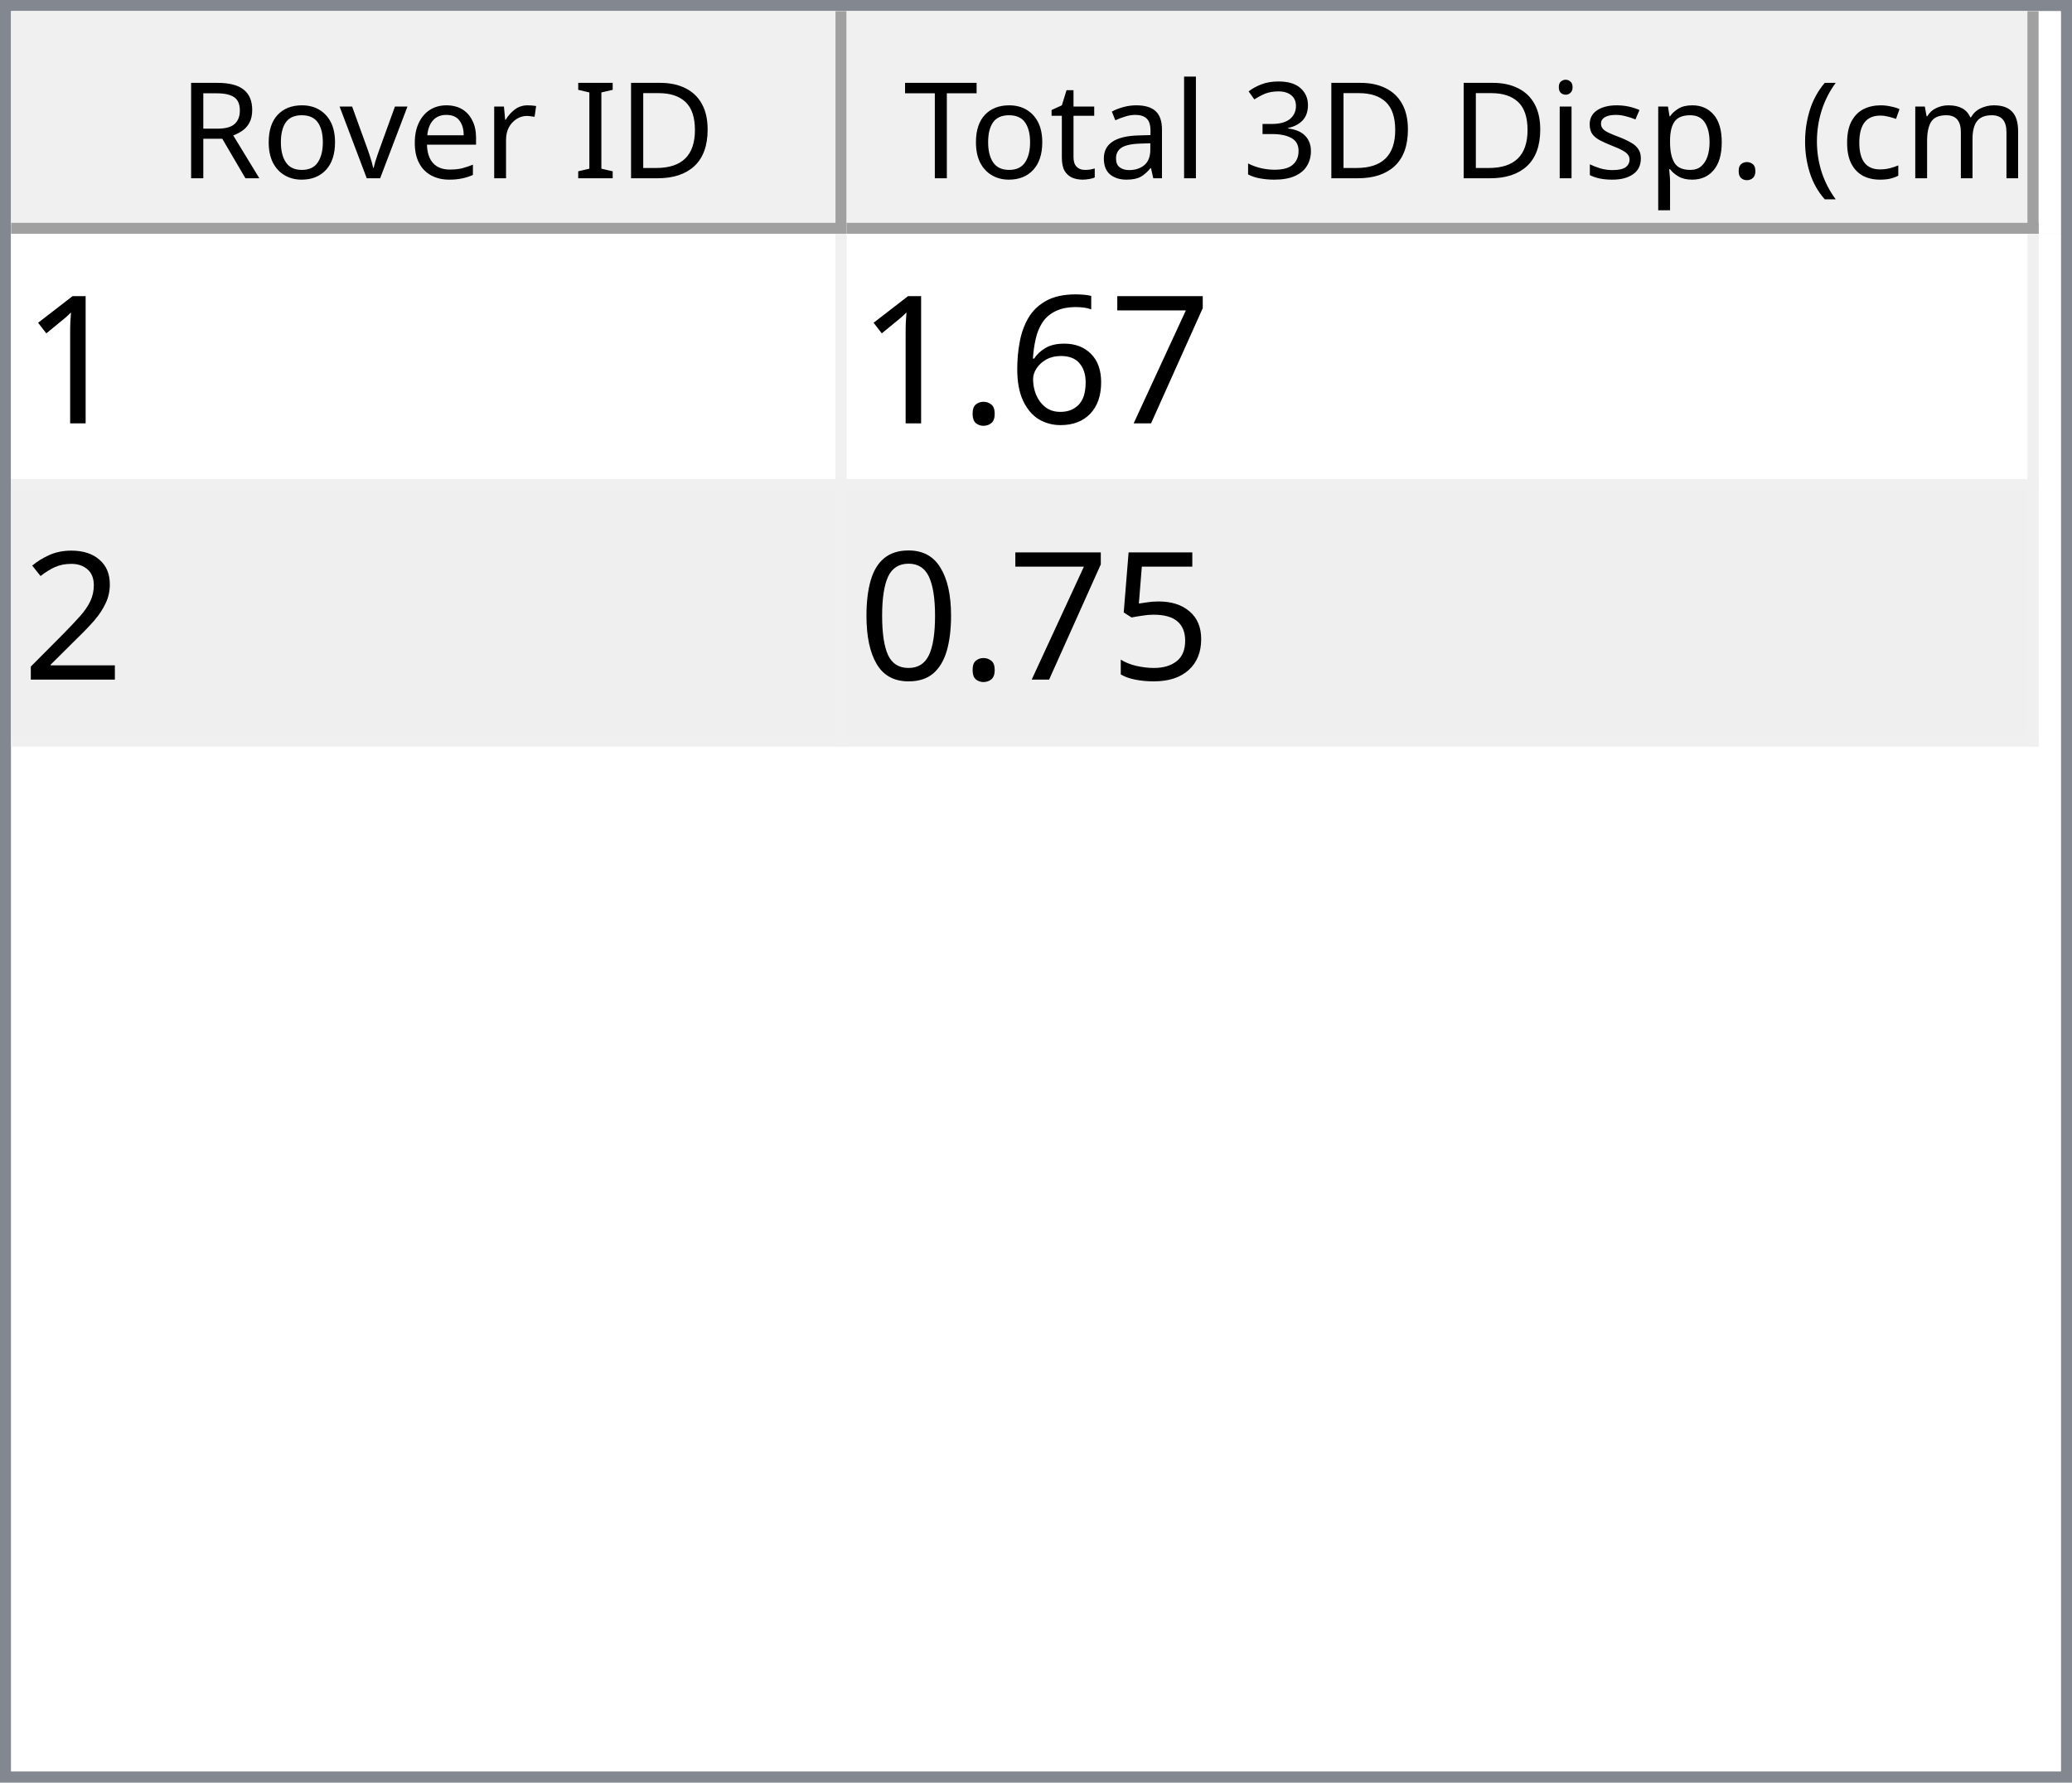
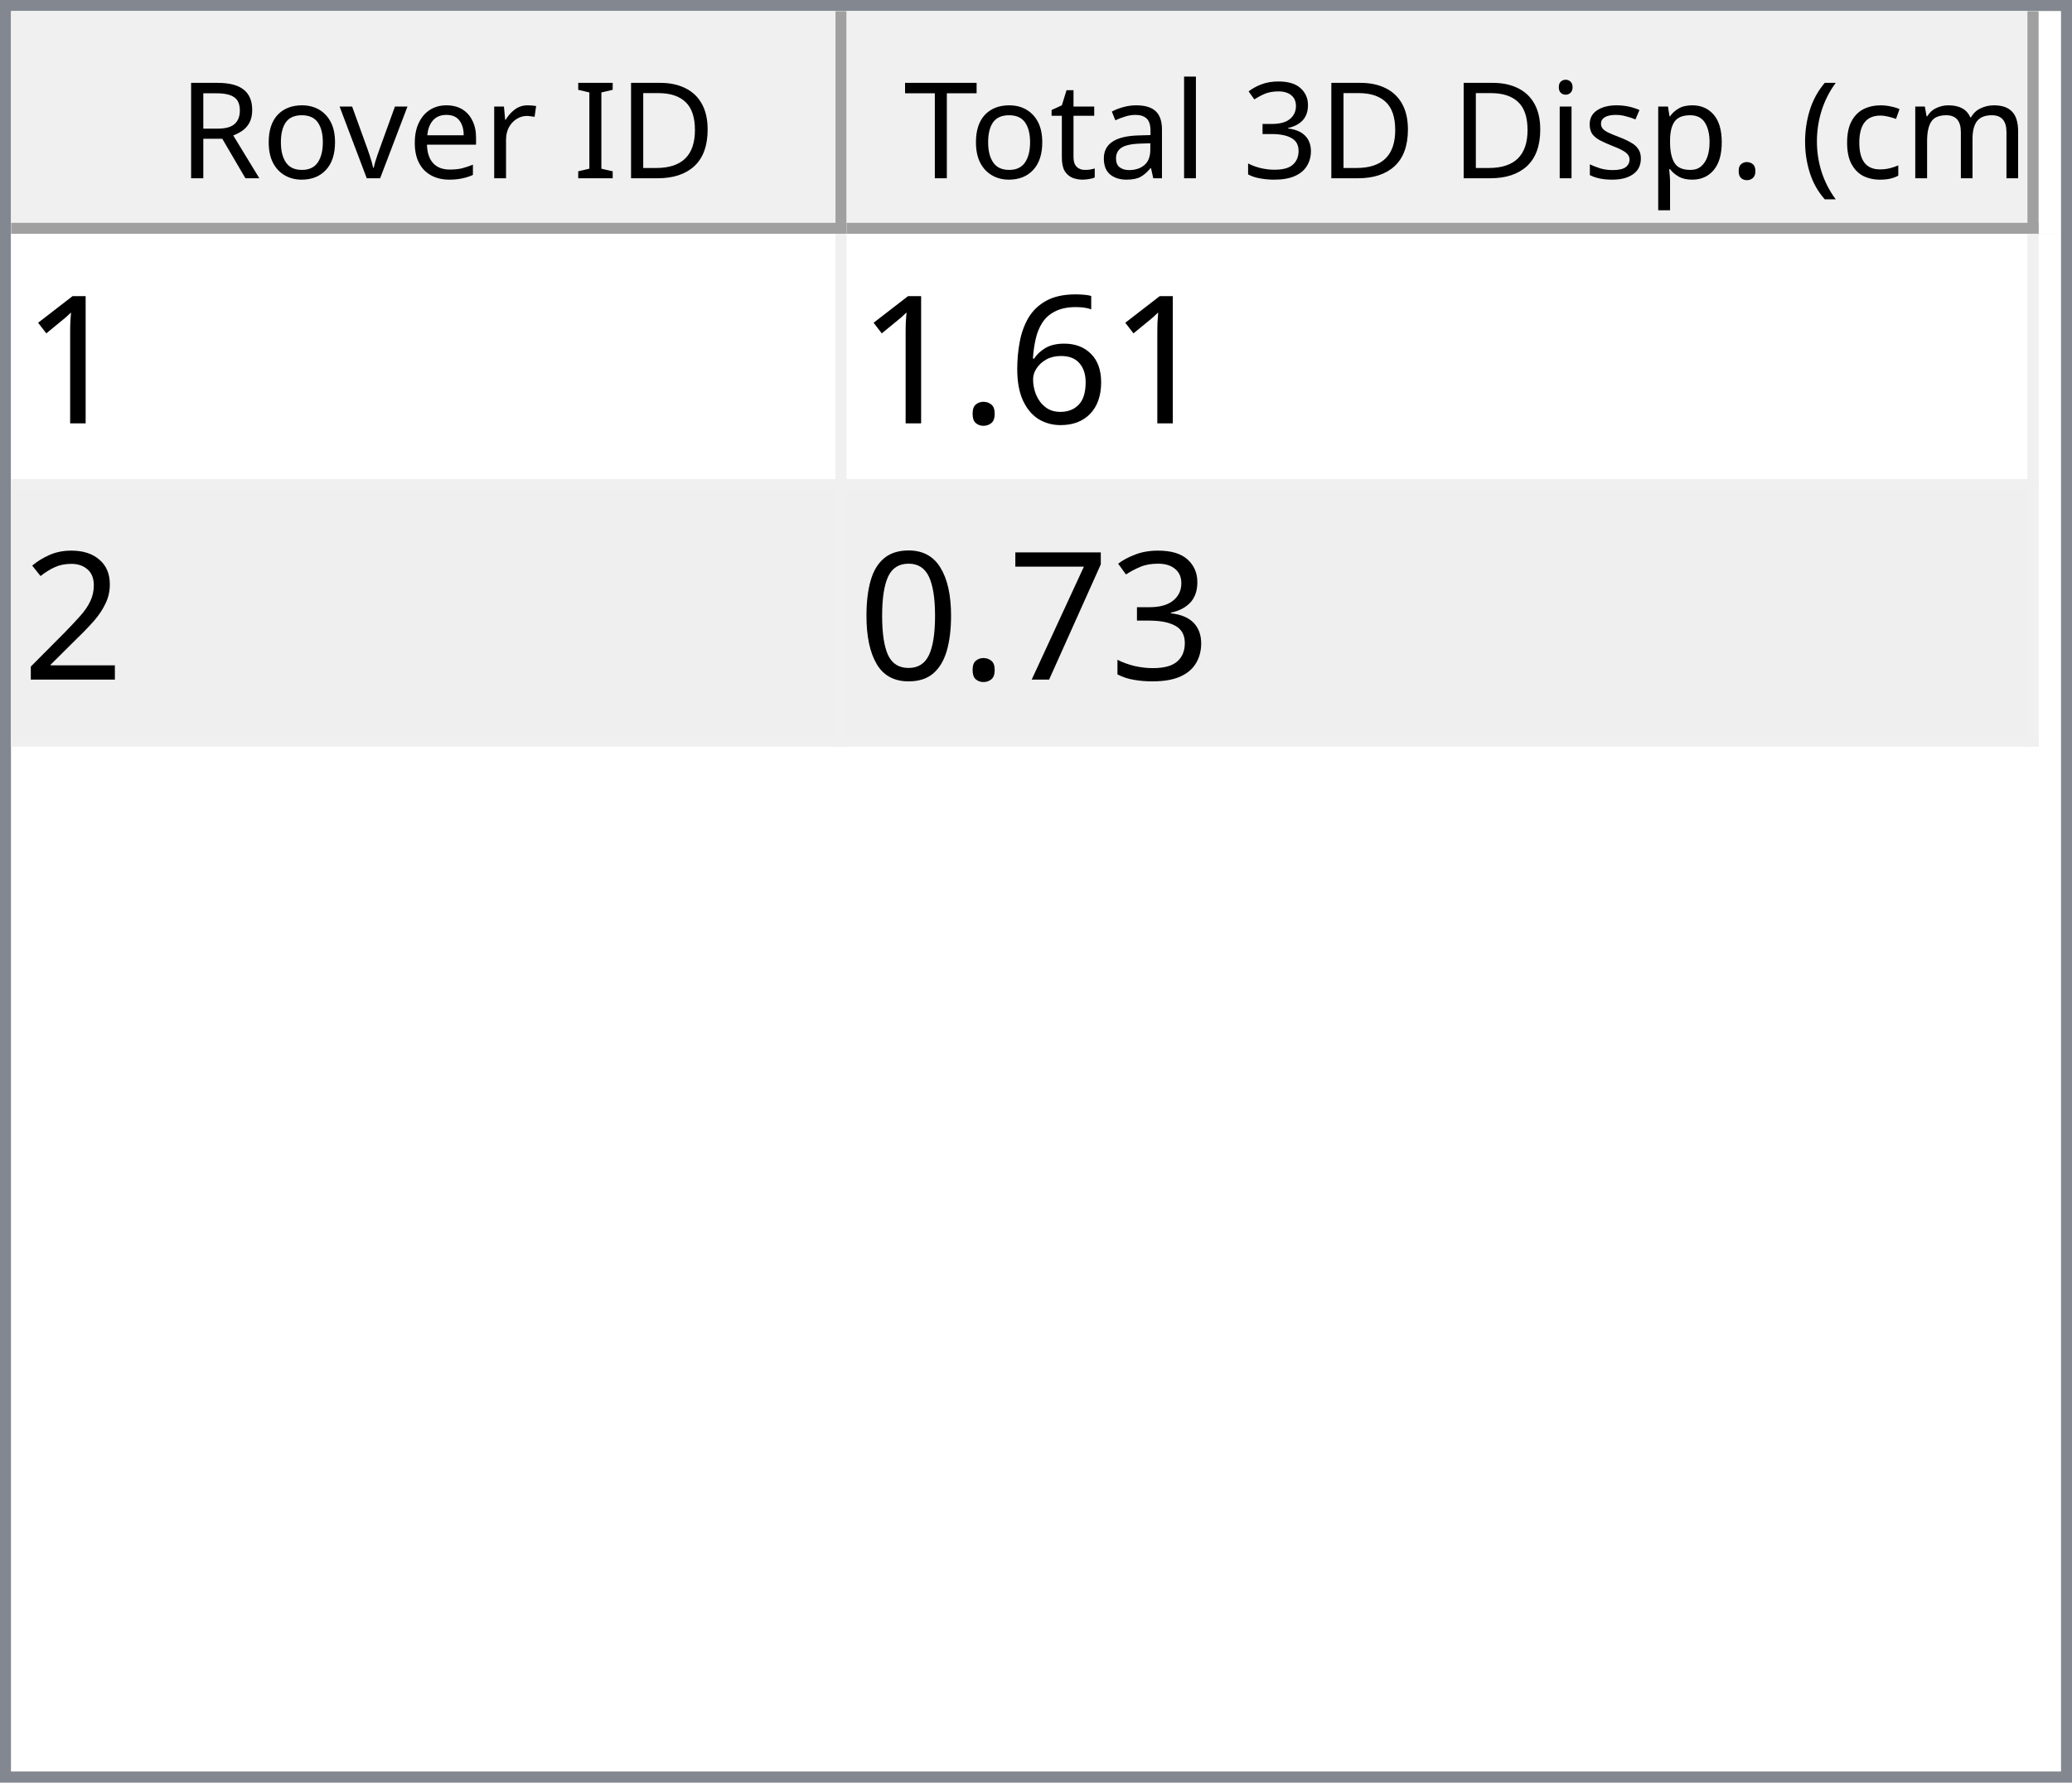
<svg xmlns="http://www.w3.org/2000/svg" style="fill-opacity:1; color-rendering:auto; color-interpolation:auto; text-rendering:auto; stroke:black; stroke-linecap:square; stroke-miterlimit:10; shape-rendering:auto; stroke-opacity:1; fill:black; stroke-dasharray:none; font-weight:normal; stroke-width:1; font-family:'Dialog'; font-style:normal; stroke-linejoin:miter; font-size:12px; stroke-dashoffset:0; image-rendering:auto;" width="186" height="160">
  <defs id="genericDefs" />
  <g>
    <defs id="defs1">
      <clipPath clipPathUnits="userSpaceOnUse" id="clipPath1">
        <path d="M0 0 L186 0 L186 160 L0 160 L0 0 Z" />
      </clipPath>
      <clipPath clipPathUnits="userSpaceOnUse" id="clipPath2">
        <path d="M0 0 L0 160 L186 160 L186 0 Z" />
      </clipPath>
      <clipPath clipPathUnits="userSpaceOnUse" id="clipPath3">
        <path d="M0 0 L0 20 L184 20 L184 0 Z" />
      </clipPath>
      <clipPath clipPathUnits="userSpaceOnUse" id="clipPath4">
        <path d="M0 0 L0 20 L75 20 L75 0 Z" />
      </clipPath>
      <clipPath clipPathUnits="userSpaceOnUse" id="clipPath5">
        <path d="M1 1 L1 19 L74 19 L74 1 Z" />
      </clipPath>
      <clipPath clipPathUnits="userSpaceOnUse" id="clipPath6">
        <path d="M0 0 L0 18 L73 18 L73 0 Z" />
      </clipPath>
      <clipPath clipPathUnits="userSpaceOnUse" id="clipPath7">
        <path d="M-0.5 -0.5 L-0.5 19.5 L74.5 19.5 L74.5 -0.5 Z" />
      </clipPath>
      <clipPath clipPathUnits="userSpaceOnUse" id="clipPath8">
        <path d="M0 0 L0 20 L107 20 L107 0 Z" />
      </clipPath>
      <clipPath clipPathUnits="userSpaceOnUse" id="clipPath9">
        <path d="M1 1 L1 19 L106 19 L106 1 Z" />
      </clipPath>
      <clipPath clipPathUnits="userSpaceOnUse" id="clipPath10">
        <path d="M0 0 L0 18 L105 18 L105 0 Z" />
      </clipPath>
      <clipPath clipPathUnits="userSpaceOnUse" id="clipPath11">
        <path d="M-0.5 -0.5 L-0.5 19.5 L106.5 19.5 L106.5 -0.5 Z" />
      </clipPath>
      <clipPath clipPathUnits="userSpaceOnUse" id="clipPath12">
        <path d="M0 0 L0 138 L184 138 L184 0 Z" />
      </clipPath>
      <clipPath clipPathUnits="userSpaceOnUse" id="clipPath13">
        <path d="M0 0 L0 46 L182 46 L182 0 Z" />
      </clipPath>
      <clipPath clipPathUnits="userSpaceOnUse" id="clipPath14">
        <path d="M-0.5 -0.5 L-0.5 45.5 L181.5 45.5 L181.5 -0.5 Z" />
      </clipPath>
      <clipPath clipPathUnits="userSpaceOnUse" id="clipPath15">
        <path d="M0 0 L0 22 L74 22 L74 0 Z" />
      </clipPath>
      <clipPath clipPathUnits="userSpaceOnUse" id="clipPath16">
        <path d="M0 0 L0 22 L106 22 L106 0 Z" />
      </clipPath>
      <font horiz-adv-x="64.551" id="font1">
        <font-face ascent="107.91" descent="25.098" units-per-em="100" style="font-style:normal; font-family:Segoe UI; font-weight:normal;" />
        <missing-glyph horiz-adv-x="64.551" d="M8.109 0 L8.109 68.266 L56.453 68.266 L56.453 0 L8.109 0 ZM15.328 7.234 L49.219 7.234 L49.219 61.031 L15.328 61.031 L15.328 7.234 Z" />
        <glyph unicode="D" horiz-adv-x="70.117" d="M9.188 0 L9.188 70.016 L28.516 70.016 Q65.531 70.016 65.531 35.891 Q65.531 19.672 55.25 9.836 Q44.969 0 27.734 0 L9.188 0 ZM17.391 62.594 L17.391 7.422 L27.828 7.422 Q41.609 7.422 49.273 14.797 Q56.938 22.172 56.938 35.688 Q56.938 62.594 28.328 62.594 L17.391 62.594 Z" />
        <glyph unicode="I" horiz-adv-x="26.611" d="M17.391 0 L9.188 0 L9.188 70.016 L17.391 70.016 L17.391 0 Z" />
        <glyph unicode=" " horiz-adv-x="27.393" d="" />
        <glyph unicode="r" horiz-adv-x="34.766" d="M34.188 41.891 Q32.078 43.5 28.125 43.5 Q23 43.5 19.555 38.672 Q16.109 33.844 16.109 25.484 L16.109 0 L8.109 0 L8.109 50 L16.109 50 L16.109 39.703 L16.312 39.703 Q18.016 44.969 21.531 47.922 Q25.047 50.875 29.391 50.875 Q32.516 50.875 34.188 50.203 L34.188 41.891 Z" />
        <glyph unicode="e" horiz-adv-x="52.295" d="M48.297 23 L12.984 23 Q13.188 14.656 17.484 10.109 Q21.781 5.562 29.297 5.562 Q37.75 5.562 44.828 11.141 L44.828 3.609 Q38.234 -1.172 27.391 -1.172 Q16.797 -1.172 10.742 5.641 Q4.688 12.453 4.688 24.812 Q4.688 36.469 11.305 43.82 Q17.922 51.172 27.734 51.172 Q37.547 51.172 42.922 44.828 Q48.297 38.484 48.297 27.203 L48.297 23 ZM40.094 29.781 Q40.047 36.719 36.75 40.578 Q33.453 44.438 27.594 44.438 Q21.922 44.438 17.969 40.383 Q14.016 36.328 13.094 29.781 L40.094 29.781 Z" />
        <glyph unicode="v" horiz-adv-x="47.9" d="M47.406 50 L27.484 0 L19.625 0 L0.688 50 L9.469 50 L22.172 13.672 Q23.578 9.672 23.922 6.688 L24.125 6.688 Q24.609 10.453 25.688 13.484 L38.969 50 L47.406 50 Z" />
        <glyph unicode="o" horiz-adv-x="58.594" d="M29 -1.172 Q17.922 -1.172 11.305 5.836 Q4.688 12.844 4.688 24.422 Q4.688 37.016 11.57 44.094 Q18.453 51.172 30.172 51.172 Q41.359 51.172 47.633 44.289 Q53.906 37.406 53.906 25.203 Q53.906 13.234 47.141 6.031 Q40.375 -1.172 29 -1.172 ZM29.594 44.438 Q21.875 44.438 17.383 39.188 Q12.891 33.938 12.891 24.703 Q12.891 15.828 17.43 10.695 Q21.969 5.562 29.594 5.562 Q37.359 5.562 41.531 10.594 Q45.703 15.625 45.703 24.906 Q45.703 34.281 41.531 39.359 Q37.359 44.438 29.594 44.438 Z" />
        <glyph unicode="R" horiz-adv-x="59.814" d="M59.375 0 L49.609 0 L37.891 19.625 Q36.281 22.359 34.766 24.289 Q33.25 26.219 31.664 27.438 Q30.078 28.656 28.25 29.219 Q26.422 29.781 24.125 29.781 L17.391 29.781 L17.391 0 L9.188 0 L9.188 70.016 L30.078 70.016 Q34.672 70.016 38.555 68.867 Q42.438 67.719 45.289 65.375 Q48.141 63.031 49.758 59.547 Q51.375 56.062 51.375 51.375 Q51.375 47.703 50.273 44.656 Q49.172 41.609 47.148 39.211 Q45.125 36.812 42.266 35.133 Q39.406 33.453 35.844 32.516 L35.844 32.328 Q37.594 31.547 38.891 30.547 Q40.188 29.547 41.359 28.18 Q42.531 26.812 43.68 25.078 Q44.828 23.344 46.234 21.047 L59.375 0 ZM17.391 62.594 L17.391 37.203 L28.516 37.203 Q31.594 37.203 34.203 38.133 Q36.812 39.062 38.719 40.797 Q40.625 42.531 41.703 45.047 Q42.781 47.562 42.781 50.688 Q42.781 56.297 39.141 59.445 Q35.5 62.594 28.609 62.594 L17.391 62.594 Z" />
        <glyph unicode=")" horiz-adv-x="30.176" d="M8.297 -15.922 L1.172 -15.922 Q16.406 2.344 16.406 26.812 Q16.406 51.469 1.078 70.016 L8.297 70.016 Q23.531 52.156 23.531 26.703 Q23.531 1.375 8.297 -15.922 Z" />
        <glyph unicode="m" horiz-adv-x="86.133" d="M79.109 0 L71.094 0 L71.094 28.719 Q71.094 37.016 68.531 40.727 Q65.969 44.438 59.906 44.438 Q54.781 44.438 51.195 39.75 Q47.609 35.062 47.609 28.516 L47.609 0 L39.594 0 L39.594 29.688 Q39.594 44.438 28.219 44.438 Q22.953 44.438 19.531 40.016 Q16.109 35.594 16.109 28.516 L16.109 0 L8.109 0 L8.109 50 L16.109 50 L16.109 42.094 L16.312 42.094 Q21.625 51.172 31.844 51.172 Q36.969 51.172 40.773 48.312 Q44.578 45.453 46 40.828 Q51.562 51.172 62.594 51.172 Q79.109 51.172 79.109 30.812 L79.109 0 Z" />
        <glyph unicode="c" horiz-adv-x="46.191" d="M42.188 2.297 Q36.422 -1.172 28.516 -1.172 Q17.828 -1.172 11.258 5.789 Q4.688 12.75 4.688 23.828 Q4.688 36.188 11.766 43.68 Q18.844 51.172 30.672 51.172 Q37.25 51.172 42.281 48.734 L42.281 40.531 Q36.719 44.438 30.375 44.438 Q22.703 44.438 17.797 38.945 Q12.891 33.453 12.891 24.516 Q12.891 15.719 17.508 10.641 Q22.125 5.562 29.891 5.562 Q36.422 5.562 42.188 9.906 L42.188 2.297 Z" />
        <glyph unicode="(" horiz-adv-x="30.176" d="M29.109 -15.922 L21.969 -15.922 Q6.844 1.375 6.844 26.703 Q6.844 52.156 21.969 70.016 L29.203 70.016 Q13.875 51.469 13.875 26.812 Q13.875 2.344 29.109 -15.922 Z" />
        <glyph unicode="." horiz-adv-x="21.68" d="M10.891 -1.078 Q8.641 -1.078 7.055 0.539 Q5.469 2.156 5.469 4.391 Q5.469 6.641 7.055 8.273 Q8.641 9.906 10.891 9.906 Q13.188 9.906 14.797 8.273 Q16.406 6.641 16.406 4.391 Q16.406 2.156 14.797 0.539 Q13.188 -1.078 10.891 -1.078 Z" />
        <glyph unicode="p" horiz-adv-x="58.789" d="M16.312 7.234 L16.109 7.234 L16.109 -23 L8.109 -23 L8.109 50 L16.109 50 L16.109 41.219 L16.312 41.219 Q22.219 51.172 33.594 51.172 Q43.266 51.172 48.688 44.461 Q54.109 37.75 54.109 26.469 Q54.109 13.922 48 6.375 Q41.891 -1.172 31.297 -1.172 Q21.578 -1.172 16.312 7.234 ZM16.109 27.391 L16.109 20.406 Q16.109 14.203 20.141 9.883 Q24.172 5.562 30.375 5.562 Q37.641 5.562 41.773 11.133 Q45.906 16.703 45.906 26.609 Q45.906 34.969 42.047 39.703 Q38.188 44.438 31.594 44.438 Q24.609 44.438 20.359 39.578 Q16.109 34.719 16.109 27.391 Z" />
        <glyph unicode="s" horiz-adv-x="42.432" d="M5.078 1.812 L5.078 10.406 Q11.625 5.562 19.484 5.562 Q30.031 5.562 30.031 12.594 Q30.031 14.594 29.125 15.992 Q28.219 17.391 26.68 18.461 Q25.141 19.531 23.07 20.383 Q21 21.234 18.609 22.172 Q15.281 23.484 12.766 24.828 Q10.25 26.172 8.57 27.859 Q6.891 29.547 6.031 31.695 Q5.172 33.844 5.172 36.719 Q5.172 40.234 6.789 42.945 Q8.406 45.656 11.086 47.484 Q13.766 49.312 17.211 50.242 Q20.656 51.172 24.312 51.172 Q30.812 51.172 35.938 48.922 L35.938 40.828 Q30.422 44.438 23.25 44.438 Q21 44.438 19.195 43.922 Q17.391 43.406 16.094 42.477 Q14.797 41.547 14.086 40.258 Q13.375 38.969 13.375 37.406 Q13.375 35.453 14.086 34.133 Q14.797 32.812 16.164 31.789 Q17.531 30.766 19.484 29.938 Q21.438 29.109 23.922 28.125 Q27.25 26.859 29.883 25.516 Q32.516 24.172 34.375 22.484 Q36.234 20.797 37.234 18.602 Q38.234 16.406 38.234 13.375 Q38.234 9.672 36.602 6.938 Q34.969 4.203 32.234 2.398 Q29.5 0.594 25.93 -0.289 Q22.359 -1.172 18.453 -1.172 Q10.75 -1.172 5.078 1.812 Z" />
        <glyph unicode="i" horiz-adv-x="24.219" d="M12.203 62.703 Q10.062 62.703 8.547 64.164 Q7.031 65.625 7.031 67.875 Q7.031 70.125 8.547 71.609 Q10.062 73.094 12.203 73.094 Q14.406 73.094 15.945 71.609 Q17.484 70.125 17.484 67.875 Q17.484 65.719 15.945 64.211 Q14.406 62.703 12.203 62.703 ZM16.109 0 L8.109 0 L8.109 50 L16.109 50 L16.109 0 Z" />
        <glyph unicode="3" horiz-adv-x="53.906" d="M46.531 19.828 Q46.531 15.094 44.75 11.211 Q42.969 7.328 39.719 4.57 Q36.469 1.812 31.93 0.297 Q27.391 -1.219 21.922 -1.219 Q11.922 -1.219 6 2.594 L6 11.188 Q13.094 5.609 22.219 5.609 Q25.875 5.609 28.828 6.539 Q31.781 7.469 33.906 9.227 Q36.031 10.984 37.18 13.477 Q38.328 15.969 38.328 19.094 Q38.328 32.812 18.797 32.812 L12.984 32.812 L12.984 39.594 L18.5 39.594 Q35.797 39.594 35.797 52.484 Q35.797 64.406 22.609 64.406 Q15.188 64.406 8.688 59.422 L8.688 67.188 Q15.375 71.188 24.609 71.188 Q29 71.188 32.57 69.969 Q36.141 68.75 38.68 66.555 Q41.219 64.359 42.609 61.281 Q44 58.203 44 54.5 Q44 40.672 30.031 36.719 L30.031 36.531 Q33.594 36.141 36.625 34.797 Q39.656 33.453 41.852 31.305 Q44.047 29.156 45.289 26.25 Q46.531 23.344 46.531 19.828 Z" />
        <glyph unicode="l" horiz-adv-x="24.219" d="M16.109 0 L8.109 0 L8.109 74.031 L16.109 74.031 L16.109 0 Z" />
        <glyph unicode="a" horiz-adv-x="50.879" d="M43.891 0 L35.891 0 L35.891 7.812 L35.688 7.812 Q30.469 -1.172 20.312 -1.172 Q12.844 -1.172 8.617 2.781 Q4.391 6.734 4.391 13.281 Q4.391 27.297 20.906 29.594 L35.891 31.688 Q35.891 44.438 25.594 44.438 Q16.547 44.438 9.281 38.281 L9.281 46.484 Q16.656 51.172 26.266 51.172 Q43.891 51.172 43.891 32.516 L43.891 0 ZM35.891 25.297 L23.828 23.641 Q18.266 22.859 15.43 20.875 Q12.594 18.891 12.594 13.875 Q12.594 10.203 15.211 7.883 Q17.828 5.562 22.172 5.562 Q28.125 5.562 32.008 9.742 Q35.891 13.922 35.891 20.312 L35.891 25.297 Z" />
        <glyph unicode="t" horiz-adv-x="33.887" d="M31.297 0.484 Q28.469 -1.078 23.828 -1.078 Q10.688 -1.078 10.688 13.578 L10.688 43.172 L2.094 43.172 L2.094 50 L10.688 50 L10.688 62.203 L18.703 64.797 L18.703 50 L31.297 50 L31.297 43.172 L18.703 43.172 L18.703 14.984 Q18.703 9.969 20.414 7.82 Q22.125 5.672 26.078 5.672 Q29.109 5.672 31.297 7.328 L31.297 0.484 Z" />
        <glyph unicode="T" horiz-adv-x="52.393" d="M50.594 62.594 L30.375 62.594 L30.375 0 L22.172 0 L22.172 62.594 L2 62.594 L2 70.016 L50.594 70.016 L50.594 62.594 Z" />
      </font>
      <font horiz-adv-x="75.0" id="font2">
        <font-face ascent="100.537" descent="21.973" units-per-em="100" style="font-style:normal; font-family:sans-serif; font-weight:normal;" />
        <missing-glyph horiz-adv-x="75.0" d="M12.5 0 L12.5 62.5 L62.5 62.5 L62.5 0 L12.5 0 ZM14.062 1.562 L60.938 1.562 L60.938 60.938 L14.062 60.938 L14.062 1.562 Z" />
        <glyph unicode="1" horiz-adv-x="55.615" d="M37.25 0 L28.469 0 L28.469 56 Q25.297 52.984 20.141 49.953 Q14.984 46.922 10.891 45.406 L10.891 53.906 Q18.266 57.375 23.781 62.305 Q29.297 67.234 31.594 71.875 L37.25 71.875 L37.25 0 Z" />
-         <glyph unicode="7" horiz-adv-x="55.615" d="M4.734 62.203 L4.734 70.656 L51.078 70.656 L51.078 63.812 Q44.234 56.547 37.523 44.484 Q30.812 32.422 27.156 19.672 Q24.516 10.688 23.781 0 L14.75 0 Q14.891 8.453 18.062 20.414 Q21.234 32.375 27.172 43.484 Q33.109 54.594 39.797 62.203 L4.734 62.203 Z" />
        <glyph unicode="6" horiz-adv-x="55.615" d="M49.75 54.047 L41.016 53.375 Q39.844 58.547 37.703 60.891 Q34.125 64.656 28.906 64.656 Q24.703 64.656 21.531 62.312 Q17.391 59.281 14.992 53.469 Q12.594 47.656 12.5 36.922 Q15.672 41.75 20.266 44.094 Q24.859 46.438 29.891 46.438 Q38.672 46.438 44.852 39.969 Q51.031 33.5 51.031 23.25 Q51.031 16.5 48.125 10.719 Q45.219 4.938 40.141 1.859 Q35.062 -1.219 28.609 -1.219 Q17.625 -1.219 10.695 6.859 Q3.766 14.938 3.766 33.5 Q3.766 54.25 11.422 63.672 Q18.109 71.875 29.438 71.875 Q37.891 71.875 43.289 67.141 Q48.688 62.406 49.75 54.047 ZM13.875 23.188 Q13.875 18.656 15.797 14.508 Q17.719 10.359 21.188 8.18 Q24.656 6 28.469 6 Q34.031 6 38.039 10.492 Q42.047 14.984 42.047 22.703 Q42.047 30.125 38.086 34.398 Q34.125 38.672 28.125 38.672 Q22.172 38.672 18.023 34.398 Q13.875 30.125 13.875 23.188 Z" />
        <glyph unicode="." horiz-adv-x="27.783" d="M9.078 0 L9.078 10.016 L19.094 10.016 L19.094 0 L9.078 0 Z" />
        <glyph unicode="2" horiz-adv-x="55.615" d="M50.344 8.453 L50.344 0 L3.031 0 Q2.938 3.172 4.047 6.109 Q5.859 10.938 9.836 15.625 Q13.812 20.312 21.344 26.469 Q33.016 36.031 37.117 41.625 Q41.219 47.219 41.219 52.203 Q41.219 57.422 37.477 61.008 Q33.734 64.594 27.734 64.594 Q21.391 64.594 17.578 60.789 Q13.766 56.984 13.719 50.25 L4.688 51.172 Q5.609 61.281 11.664 66.578 Q17.719 71.875 27.938 71.875 Q38.234 71.875 44.242 66.164 Q50.25 60.453 50.25 52 Q50.25 47.703 48.492 43.555 Q46.734 39.406 42.656 34.812 Q38.578 30.219 29.109 22.219 Q21.188 15.578 18.945 13.211 Q16.703 10.844 15.234 8.453 L50.344 8.453 Z" />
-         <glyph unicode="5" horiz-adv-x="55.615" d="M4.156 18.75 L13.375 19.531 Q14.406 12.797 18.141 9.398 Q21.875 6 27.156 6 Q33.5 6 37.891 10.789 Q42.281 15.578 42.281 23.484 Q42.281 31 38.062 35.352 Q33.844 39.703 27 39.703 Q22.75 39.703 19.336 37.773 Q15.922 35.844 13.969 32.766 L5.719 33.844 L12.641 70.609 L48.25 70.609 L48.25 62.203 L19.672 62.203 L15.828 42.969 Q22.266 47.469 29.344 47.469 Q38.719 47.469 45.164 40.969 Q51.609 34.469 51.609 24.266 Q51.609 14.547 45.953 7.469 Q39.062 -1.219 27.156 -1.219 Q17.391 -1.219 11.211 4.25 Q5.031 9.719 4.156 18.75 Z" />
+         <glyph unicode="3" horiz-adv-x="55.615" d="M4.203 18.891 L12.984 20.062 Q14.5 12.594 18.141 9.297 Q21.781 6 27 6 Q33.203 6 37.477 10.297 Q41.75 14.594 41.75 20.953 Q41.75 27 37.797 30.93 Q33.844 34.859 27.734 34.859 Q25.25 34.859 21.531 33.891 L22.516 41.609 Q23.391 41.5 23.922 41.5 Q29.547 41.5 34.039 44.43 Q38.531 47.359 38.531 53.469 Q38.531 58.297 35.258 61.477 Q31.984 64.656 26.812 64.656 Q21.688 64.656 18.266 61.43 Q14.844 58.203 13.875 51.766 L5.078 53.328 Q6.688 62.156 12.398 67.016 Q18.109 71.875 26.609 71.875 Q32.469 71.875 37.398 69.359 Q42.328 66.844 44.945 62.5 Q47.562 58.156 47.562 53.266 Q47.562 48.641 45.07 44.828 Q42.578 41.016 37.703 38.766 Q44.047 37.312 47.562 32.695 Q51.078 28.078 51.078 21.141 Q51.078 11.766 44.242 5.25 Q37.406 -1.266 26.953 -1.266 Q17.531 -1.266 11.305 4.352 Q5.078 9.969 4.203 18.891 Z" />
+         <glyph unicode="7" horiz-adv-x="55.615" d="M4.734 62.203 L4.734 70.656 L51.078 70.656 L51.078 63.812 Q44.234 56.547 37.523 44.484 Q30.812 32.422 27.156 19.672 Q24.516 10.688 23.781 0 L14.75 0 Q14.891 8.453 18.062 20.414 Q21.234 32.375 27.172 43.484 Q33.109 54.594 39.797 62.203 L4.734 62.203 Z" />
        <glyph unicode="0" horiz-adv-x="55.615" d="M4.156 35.297 Q4.156 48 6.766 55.742 Q9.375 63.484 14.523 67.68 Q19.672 71.875 27.484 71.875 Q33.25 71.875 37.594 69.555 Q41.938 67.234 44.773 62.867 Q47.609 58.5 49.219 52.227 Q50.828 45.953 50.828 35.297 Q50.828 22.703 48.242 14.969 Q45.656 7.234 40.508 3.008 Q35.359 -1.219 27.484 -1.219 Q17.141 -1.219 11.234 6.203 Q4.156 15.141 4.156 35.297 ZM13.188 35.297 Q13.188 17.672 17.312 11.836 Q21.438 6 27.484 6 Q33.547 6 37.672 11.859 Q41.797 17.719 41.797 35.297 Q41.797 52.984 37.672 58.789 Q33.547 64.594 27.391 64.594 Q21.344 64.594 17.719 59.469 Q13.188 52.938 13.188 35.297 Z" />
      </font>
    </defs>
    <g style="fill:white; stroke:white;">
      <rect x="0" y="0" width="186" style="clip-path:url(#clipPath1); stroke:none;" height="160" />
    </g>
    <g style="fill:white; text-rendering:optimizeSpeed; color-rendering:optimizeSpeed; image-rendering:optimizeSpeed; shape-rendering:crispEdges; stroke:white; color-interpolation:sRGB;">
      <rect x="0" width="186" height="160" y="0" style="stroke:none;" />
      <path style="stroke:none;" d="M0 160 L186 160 L186 0 L0 0 Z" />
    </g>
    <g style="fill:rgb(240,240,240); font-family:'Segoe UI'; stroke:rgb(240,240,240);">
      <rect x="0" y="0" width="186" style="clip-path:url(#clipPath2); stroke:none;" height="160" />
    </g>
    <g style="fill:rgb(130,135,144); font-family:'Segoe UI'; stroke:rgb(130,135,144);">
      <path d="M0 0 L186 0 L186 160 L0 160 L0 0 ZM1 1 L185 1 L185 159 L1 159 L1 1 Z" style="fill-rule:evenodd; clip-path:url(#clipPath2); stroke:none;" />
    </g>
    <g style="fill:white; font-family:'Segoe UI'; stroke:white;" transform="translate(1,1)">
      <rect x="0" y="0" width="184" style="clip-path:url(#clipPath3); stroke:none;" height="20" />
    </g>
    <g style="fill:rgb(240,240,240); font-family:'Segoe UI'; stroke:rgb(240,240,240);" transform="translate(1,1)">
      <rect x="0" y="0" width="75" style="clip-path:url(#clipPath4); stroke:none;" height="20" />
    </g>
    <g style="font-family:'Segoe UI';" transform="translate(2,2)">
      <text x="14" xml:space="preserve" y="14" style="clip-path:url(#clipPath6); stroke:none;">Rover ID</text>
    </g>
    <g style="fill:rgb(160,160,160); font-family:'Segoe UI'; stroke:rgb(160,160,160); stroke-linejoin:bevel;" transform="translate(1.5,1.5)">
      <line x1="74" x2="74" y1="0" style="fill:none; clip-path:url(#clipPath7);" y2="19" />
    </g>
    <g style="fill:rgb(160,160,160); font-family:'Segoe UI'; stroke:rgb(160,160,160); stroke-linejoin:bevel;" transform="matrix(1,0,0,1,1,1) translate(0.5,0.5)">
      <line x1="0" x2="74" y1="19" style="fill:none; clip-path:url(#clipPath7);" y2="19" />
    </g>
    <g style="fill:rgb(240,240,240); font-family:'Segoe UI'; stroke:rgb(240,240,240);" transform="translate(76,1)">
      <rect x="0" y="0" width="107" style="clip-path:url(#clipPath8); stroke:none;" height="20" />
    </g>
    <g style="font-family:'Segoe UI';" transform="translate(77,2)">
      <text x="1" xml:space="preserve" y="14" style="clip-path:url(#clipPath10); stroke:none;"> Total 3D Disp. (cm)</text>
    </g>
    <g style="fill:rgb(160,160,160); font-family:'Segoe UI'; stroke:rgb(160,160,160); stroke-linejoin:bevel;" transform="translate(76.5,1.5)">
      <line x1="106" x2="106" y1="0" style="fill:none; clip-path:url(#clipPath11);" y2="19" />
    </g>
    <g style="fill:rgb(160,160,160); font-family:'Segoe UI'; stroke:rgb(160,160,160); stroke-linejoin:bevel;" transform="matrix(1,0,0,1,76,1) translate(0.5,0.5)">
      <line x1="0" x2="106" y1="19" style="fill:none; clip-path:url(#clipPath11);" y2="19" />
    </g>
    <g style="fill:white; font-family:'Segoe UI'; stroke:white;" transform="translate(1,21)">
      <rect x="0" y="0" width="184" style="clip-path:url(#clipPath12); stroke:none;" height="138" />
    </g>
    <g style="fill:rgb(240,240,240); font-size:16px; font-family:sans-serif; stroke:rgb(240,240,240);" transform="translate(1,21)">
      <rect x="0" y="0" width="182" style="clip-path:url(#clipPath13); stroke:none;" height="46" />
      <line transform="translate(0.5,0.5)" x1="0" x2="181" y1="22" style="clip-path:url(#clipPath14); fill:none; stroke-linejoin:bevel;" y2="22" />
    </g>
    <g transform="matrix(1,0,0,1,1,21) translate(0.5,0.5)" style="fill:rgb(240,240,240); font-size:16px; font-family:sans-serif; stroke:rgb(240,240,240); stroke-linejoin:bevel;">
      <line x1="0" x2="181" y1="45" style="fill:none; clip-path:url(#clipPath14);" y2="45" />
    </g>
    <g transform="matrix(1,0,0,1,1,21) translate(0.5,0.5)" style="fill:rgb(240,240,240); font-size:16px; font-family:sans-serif; stroke:rgb(240,240,240); stroke-linejoin:bevel;">
      <line x1="74" x2="74" y1="0" style="fill:none; clip-path:url(#clipPath14);" y2="45" />
    </g>
    <g transform="matrix(1,0,0,1,1,21) translate(0.5,0.5)" style="fill:rgb(240,240,240); font-size:16px; font-family:sans-serif; stroke:rgb(240,240,240); stroke-linejoin:bevel;">
      <line x1="181" x2="181" y1="0" style="fill:none; clip-path:url(#clipPath14);" y2="45" />
    </g>
    <g style="fill:white; font-size:16px; font-family:sans-serif; stroke:white;" transform="matrix(1,0,0,1,1,21)">
      <rect x="0" y="0" width="74" style="clip-path:url(#clipPath15); stroke:none;" height="22" />
      <text x="1" y="17" style="fill:black; clip-path:url(#clipPath15); stroke:none;" xml:space="preserve">1</text>
    </g>
    <g style="fill:white; font-size:16px; font-family:sans-serif; stroke:white;" transform="matrix(1,0,0,1,1,21) translate(75,0)">
      <rect x="0" y="0" width="106" style="clip-path:url(#clipPath16); stroke:none;" height="22" />
-       <text x="1" y="17" style="fill:black; clip-path:url(#clipPath16); stroke:none;" xml:space="preserve">1.67</text>
+       <text x="1" y="17" style="fill:black; clip-path:url(#clipPath16); stroke:none;" xml:space="preserve">1.61</text>
    </g>
    <g style="fill:rgb(239,239,239); font-size:16px; font-family:sans-serif; stroke:rgb(239,239,239);" transform="matrix(1,0,0,1,1,21) translate(0,23)">
      <rect x="0" y="0" width="74" style="clip-path:url(#clipPath15); stroke:none;" height="22" />
      <text x="1" y="17" style="fill:black; clip-path:url(#clipPath15); stroke:none;" xml:space="preserve">2</text>
    </g>
    <g style="fill:rgb(239,239,239); font-size:16px; font-family:sans-serif; stroke:rgb(239,239,239);" transform="matrix(1,0,0,1,1,21) translate(75,23)">
      <rect x="0" y="0" width="106" style="clip-path:url(#clipPath16); stroke:none;" height="22" />
-       <text x="1" y="17" style="fill:black; clip-path:url(#clipPath16); stroke:none;" xml:space="preserve">0.75</text>
+       <text x="1" y="17" style="fill:black; clip-path:url(#clipPath16); stroke:none;" xml:space="preserve">0.73</text>
    </g>
  </g>
</svg>
